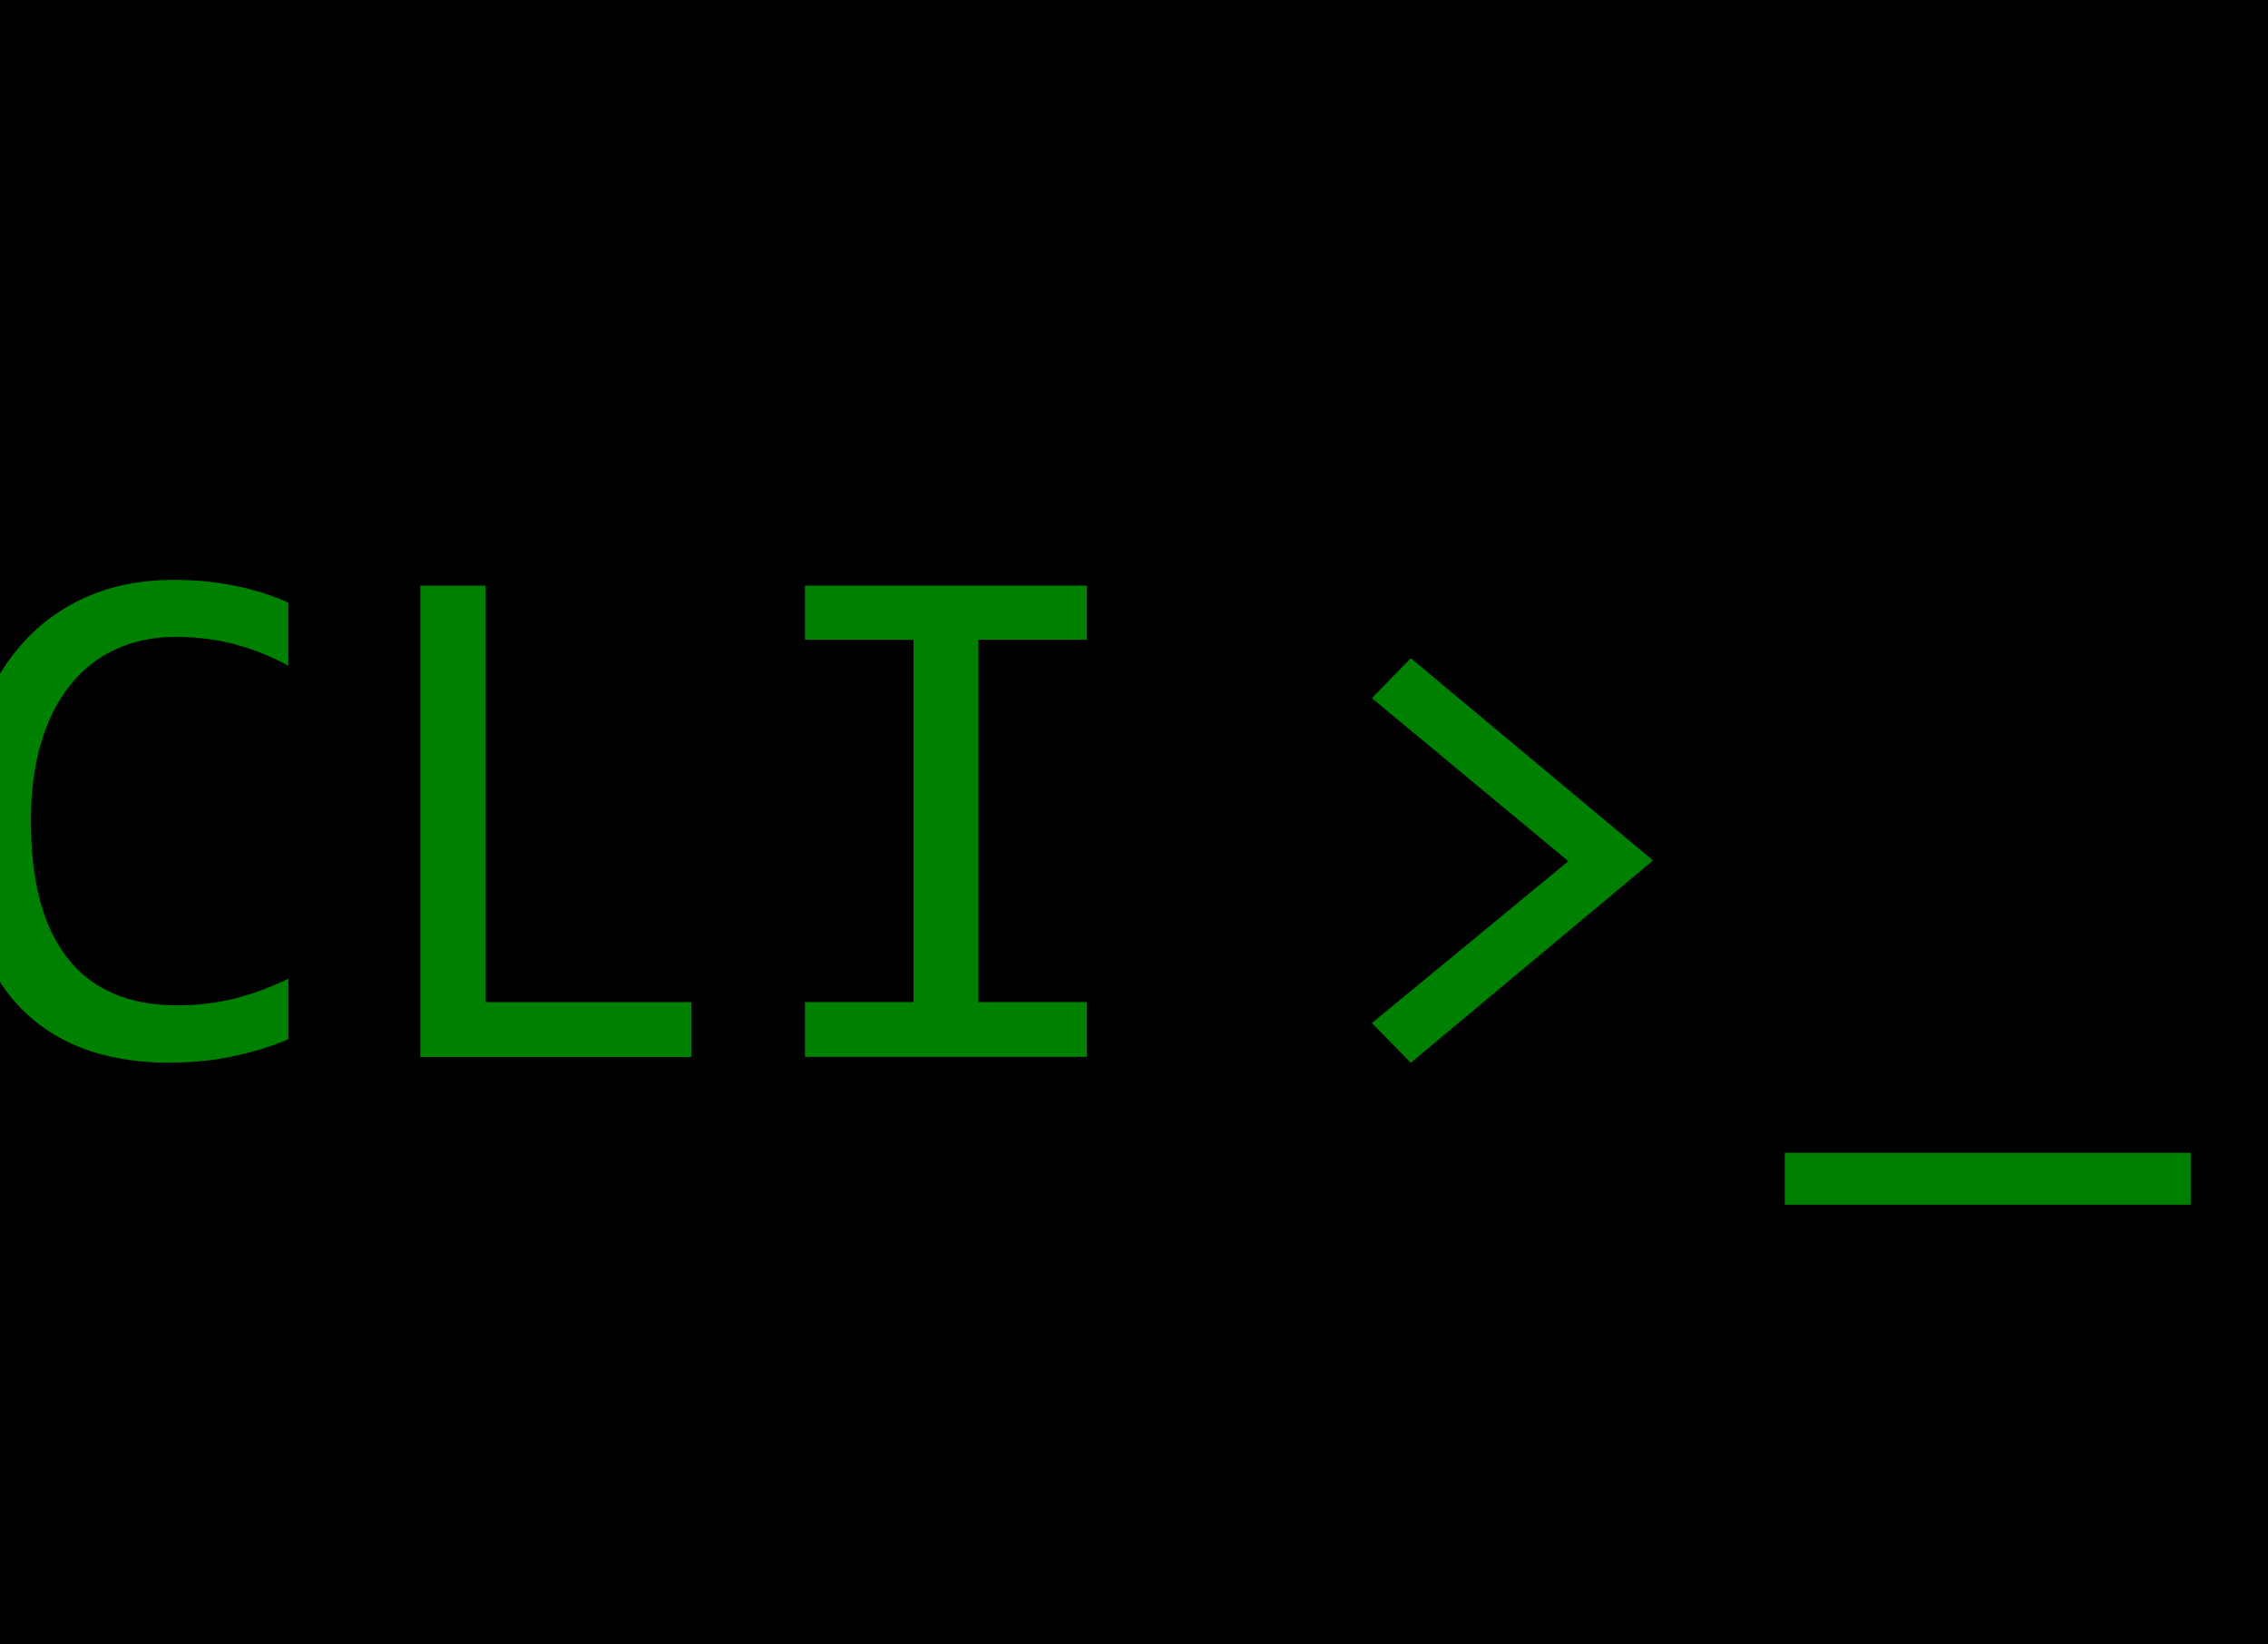
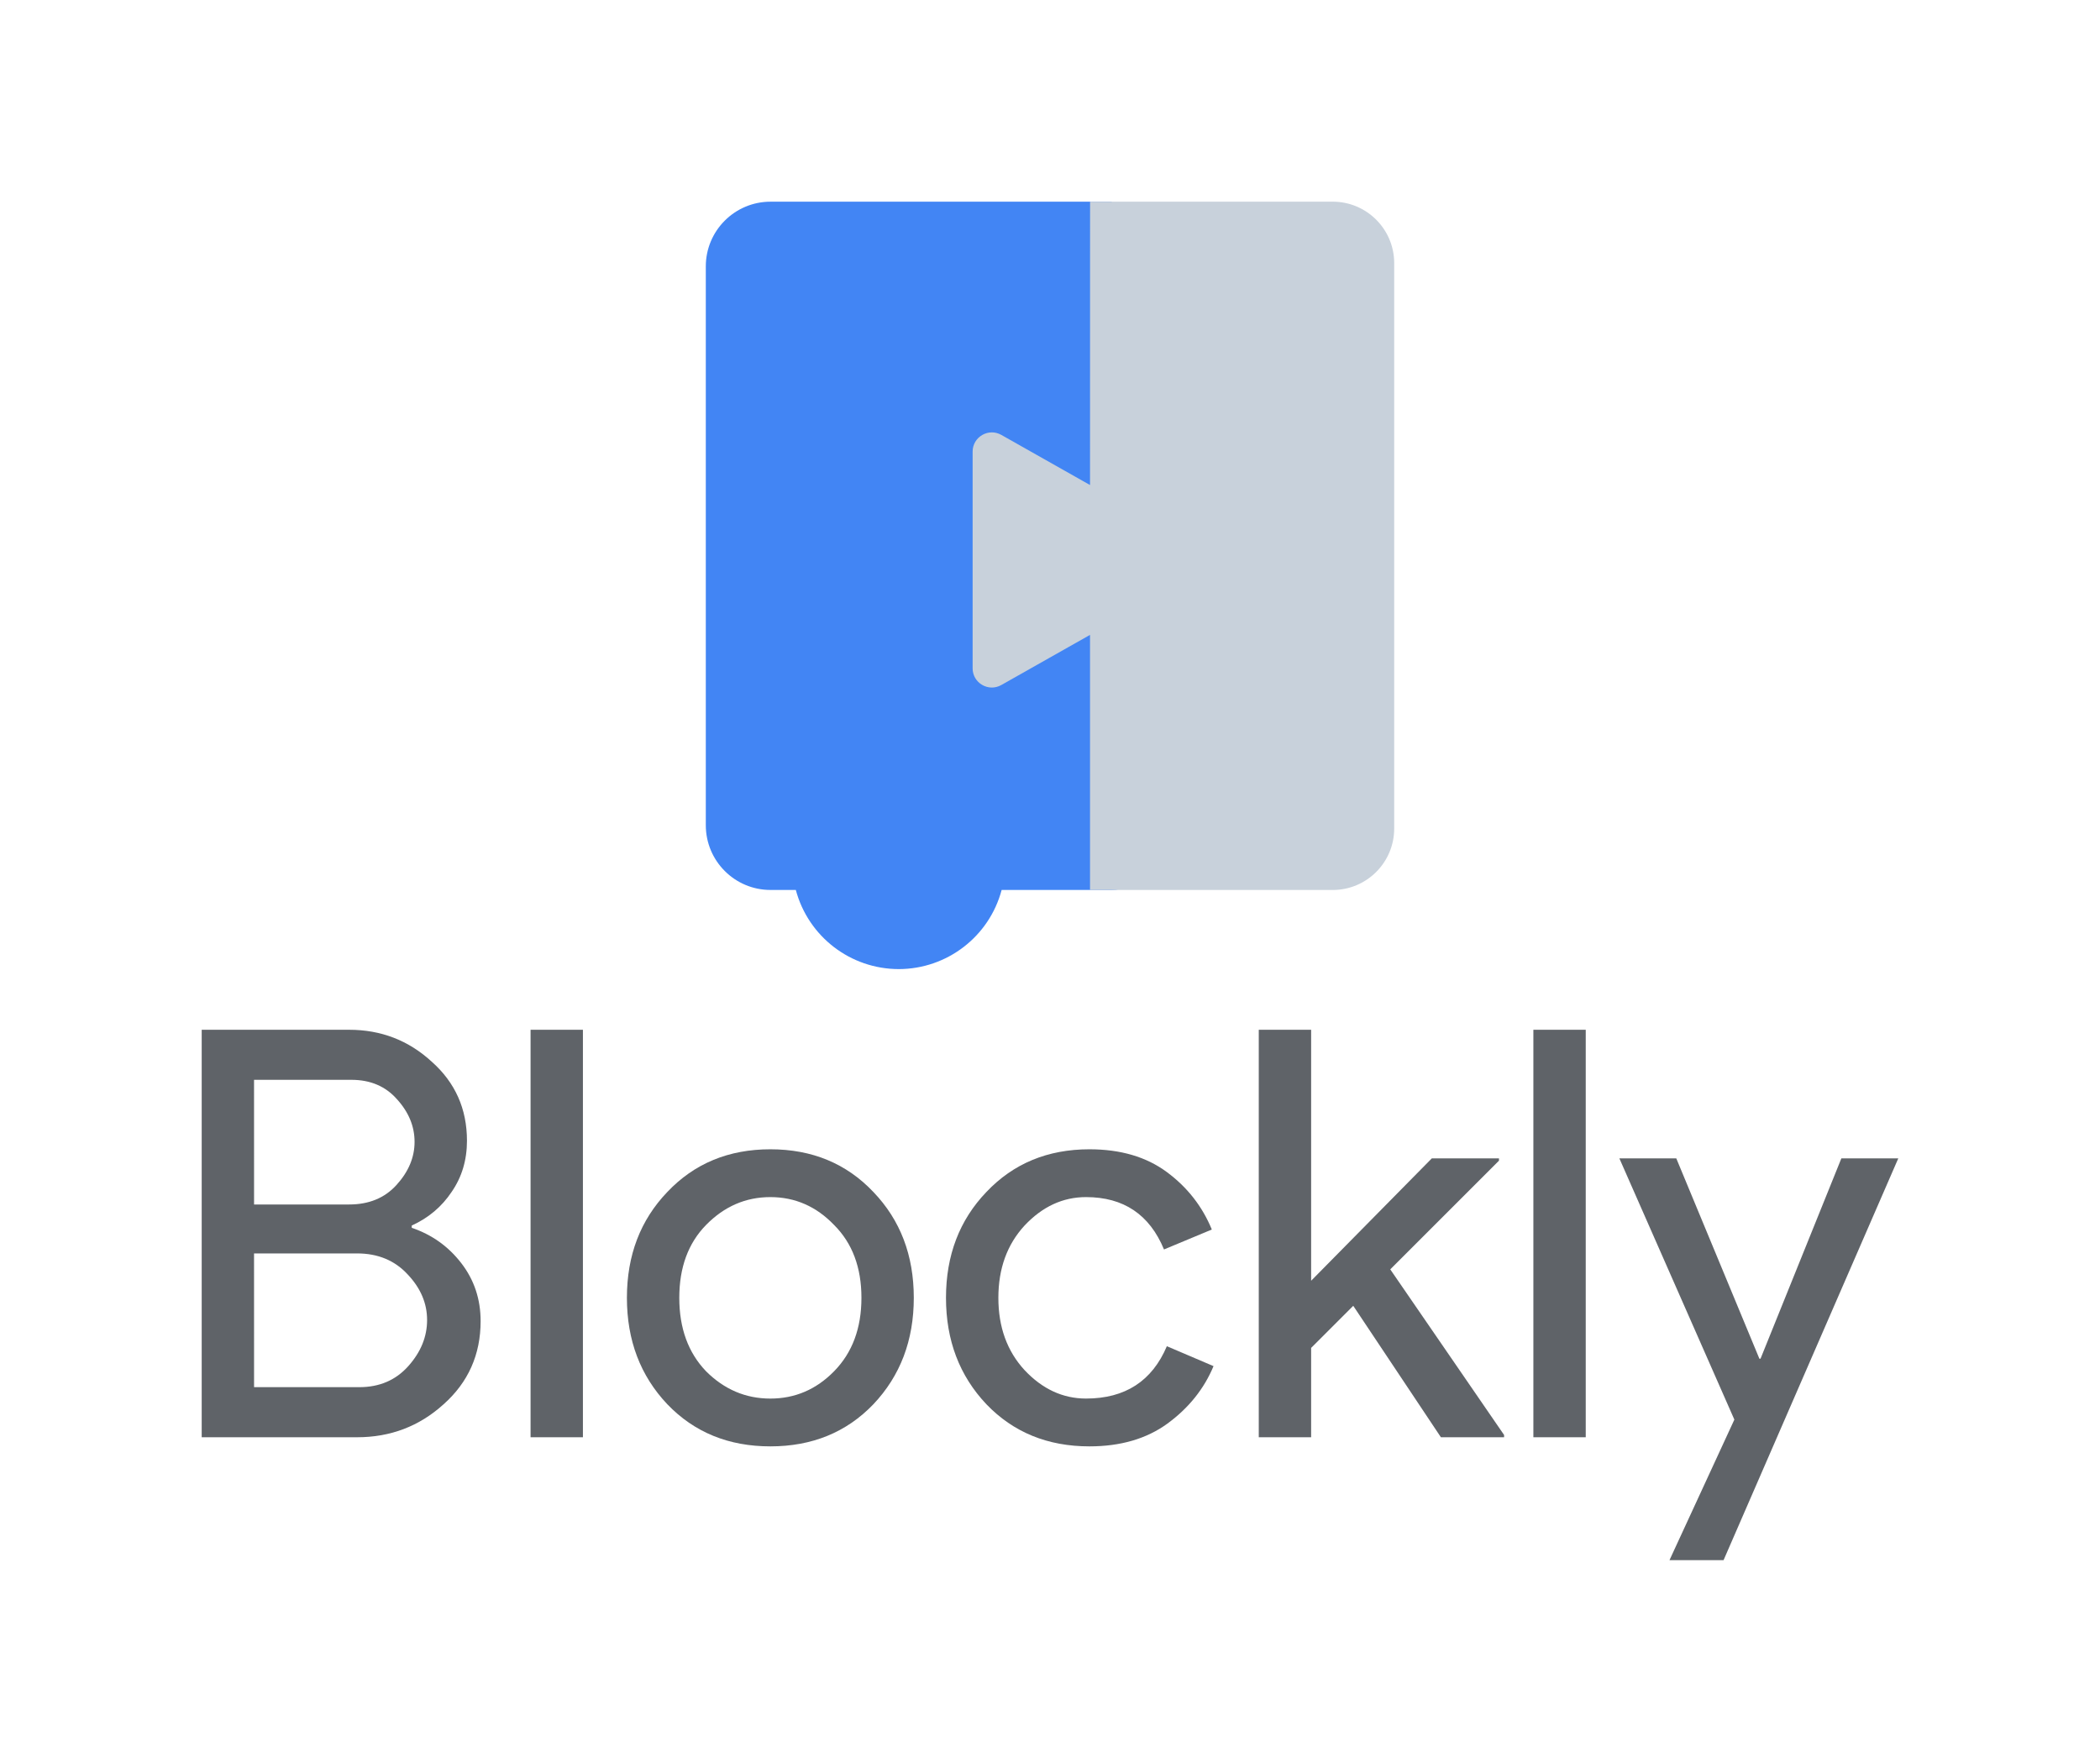
- <svg xmlns="http://www.w3.org/2000/svg" width="29.265mm" height="21.205mm" version="1.1" viewBox="0 0 29.265 21.205">
-   <g transform="translate(-20.904 -18.683)">
-     <rect x="20.062" y="17.934" width="30.121" height="21.983" />
-     <g fill="#008000">
-       <path d="m24.625 32.092q-0.73 0.302-1.531 0.302-1.289 0-1.982-0.768-0.689-0.772-0.689-2.28 0-0.73 0.191-1.321 0.191-0.591 0.544-1 0.354-0.414 0.856-0.637t1.126-0.223q0.423 0 0.786 0.074 0.363 0.07 0.698 0.219v0.814q-0.33-0.181-0.684-0.274-0.354-0.098-0.772-0.098-0.428 0-0.777 0.163-0.344 0.158-0.586 0.465-0.242 0.302-0.372 0.744-0.13 0.437-0.13 1 0 1.182 0.479 1.782 0.479 0.6 1.405 0.6 0.391 0 0.749-0.088 0.358-0.093 0.689-0.256z" style="font-variant-caps:normal;font-variant-east-asian:normal;font-variant-ligatures:normal;font-variant-numeric:normal" />
-       <path d="m29.826 32.32h-3.498v-6.08h0.842v5.373h2.656z" style="font-variant-caps:normal;font-variant-east-asian:normal;font-variant-ligatures:normal;font-variant-numeric:normal" />
-       <path d="m32.691 26.937h-1.4v-0.698h3.638v0.698h-1.4v4.675h1.4v0.707h-3.638v-0.707h1.4z" style="font-variant-caps:normal;font-variant-east-asian:normal;font-variant-ligatures:normal;font-variant-numeric:normal" />
-       <path d="m38.606 27.691 0.502-0.516 3.126 2.61-3.126 2.61-0.502-0.512 2.535-2.089z" style="font-variant-caps:normal;font-variant-east-asian:normal;font-variant-ligatures:normal;font-variant-numeric:normal" />
-       <path d="m49.172 34.227h-5.238v-0.67h5.238z" style="font-variant-caps:normal;font-variant-east-asian:normal;font-variant-ligatures:normal;font-variant-numeric:normal" />
+ <svg xmlns="http://www.w3.org/2000/svg" width="104.119mm" height="87.369mm" viewBox="0 0 104.119 87.369" version="1.1" id="svg1512">
+   <defs id="defs1506">
+     <clipPath id="clipPath5790" clipPathUnits="userSpaceOnUse">
+       <path id="path5788" d="M 0,35 H 126 V 0 H 0 Z" />
+     </clipPath>
+     <clipPath id="clipPath5802" clipPathUnits="userSpaceOnUse">
+       <path id="path5800" d="M 0,35 H 126 V 0 H 0 Z" />
+     </clipPath>
+     <clipPath id="clipPath5812" clipPathUnits="userSpaceOnUse">
+       <path id="path5810" d="M -1.52588e-4,192 H 192 V -1.83105e-4 H -1.52588e-4 Z" />
+     </clipPath>
+     <clipPath id="clipPath5820" clipPathUnits="userSpaceOnUse">
+       <path id="path5818" d="M -1.52588e-4,192 H 192 V -1.83105e-4 H -1.52588e-4 Z" />
+     </clipPath>
+     <clipPath id="clipPath5824" clipPathUnits="userSpaceOnUse">
+       <path id="path5822" d="M 0,192 H 192 V 0 H 0 Z" />
+     </clipPath>
+     <clipPath id="clipPath5828" clipPathUnits="userSpaceOnUse">
+       <path id="path5826" d="M 0,192 H 192 V 0 H 0 Z" />
+     </clipPath>
+     <clipPath id="clipPath5832" clipPathUnits="userSpaceOnUse">
+       <path id="path5830" d="M 0,192 H 192 V 0 H 0 Z" />
+     </clipPath>
+     <linearGradient id="linearGradient-1" y2="0.929" x2="1.008" y1="0.17" x1="-0.035">
+       <stop id="stop6067" offset="0%" stop-opacity="0.1" stop-color="#FFFFFF" />
+       <stop id="stop6069" offset="14%" stop-opacity="0.08" stop-color="#FFFFFF" />
+       <stop id="stop6071" offset="61%" stop-opacity="0.02" stop-color="#FFFFFF" />
+       <stop id="stop6073" offset="100%" stop-opacity="0" stop-color="#FFFFFF" />
+     </linearGradient>
+     <path id="path-2" d="M 82.977,29.3 C 82.791,28.202 82.007,27.3 80.946,26.961 79.885,26.623 78.723,26.904 77.935,27.691 L 62.466,43.198 50.303,20.042 C 49.788,19.063 48.773,18.45 47.667,18.45 c -1.106,0 -2.121,0.613 -2.637,1.592 L 38.379,32.704 21.696,1.586 C 21.091,0.456 19.83,-0.16 18.567,0.056 17.303,0.272 16.32,1.273 16.125,2.54 L 0,105.76 43.123,129.936 c 2.708,1.512 6.006,1.512 8.714,0 l 43.496,-24.176 z" />
+     <path id="path-4" d="m 106.687,35.274 c -0.186,-1.098 -0.967,-2 -2.024,-2.338 -1.057,-0.338 -2.215,-0.057 -3,0.73 L 86.247,49.166 74.127,26.02 C 73.614,25.042 72.602,24.429 71.5,24.429 c -1.102,0 -2.114,0.613 -2.627,1.591 L 62.245,38.676 45.62,7.573 C 45.017,6.443 43.761,5.827 42.502,6.043 41.243,6.259 40.263,7.259 40.068,8.525 L 24,111.701 66.973,135.867 c 2.698,1.511 5.985,1.511 8.684,0 L 119,111.701 Z" />
+   </defs>
+   <g id="layer1" transform="translate(20.29846,-51.76932)">
+     <g id="g6939" transform="translate(5.3027)">
+       <path style="fill:#4285f4;stroke-width:0.265" d="m 12.605,61.771 c -1.775,-0.002 -3.214,1.438 -3.212,3.212 v 27.707 c -0.001,1.775 1.438,3.214 3.212,3.212 h 1.251 c 0.617,2.313 2.711,3.923 5.105,3.924 2.392,-0.003 4.484,-1.612 5.1,-3.924 h 1.281 4.161 c 1.169,0 2.117,-0.948 2.117,-2.117 V 63.888 l -2.117,-2.117 z" id="path906" />
+       <path style="fill:#c8d1db;stroke-width:0.265" d="m 28.445,61.769 c -0.003,4.684 -0.002,9.367 -0.002,14.053 l -4.4,-2.487 c -0.634,-0.358 -1.419,0.1 -1.421,0.828 V 84.912 c 0.001,0.728 0.786,1.186 1.421,0.828 l 4.4,-2.487 v 9.946 0.587 2.117 h 2.117 0.377 9.539 c 1.683,-6.8e-5 3.048,-1.365 3.048,-3.048 V 64.808 c -0.006,-1.679 -1.369,-3.037 -3.048,-3.038 z" id="path908" />
+     </g>
+     <g aria-label="Blockly" style="font-style:normal;font-weight:normal;font-size:10.583px;line-height:1.25;font-family:sans-serif;letter-spacing:0px;word-spacing:0px;fill:#000000;fill-opacity:1;stroke:none;stroke-width:0.265" id="text5967">
+       <path d="m -10.298,123.042 v -20.207 h 7.31 q 2.371,0 4.092,1.58 1.75,1.552 1.75,3.923 0,1.439 -0.762,2.54 -0.734,1.101 -1.976,1.665 v 0.113 q 1.496,0.508 2.455,1.75 0.96,1.242 0.96,2.879 0,2.484 -1.834,4.12 -1.806,1.637 -4.29,1.637 z m 2.596,-11.543 h 4.713 q 1.468,0 2.342,-0.96 0.903,-0.988 0.903,-2.145 0,-1.157 -0.875,-2.117 -0.847,-0.96 -2.258,-0.96 h -4.826 z m 0,9.059 h 5.221 q 1.496,0 2.427,-1.044 0.931,-1.044 0.931,-2.286 0,-1.242 -0.96,-2.258 -0.96,-1.044 -2.512,-1.044 h -5.108 z" style="font-style:normal;font-variant:normal;font-weight:normal;font-stretch:normal;font-size:28.222px;font-family:'Product Sans';-inkscape-font-specification:'Product Sans, Normal';font-variant-ligatures:normal;font-variant-caps:normal;font-variant-numeric:normal;font-feature-settings:normal;text-align:start;writing-mode:lr-tb;text-anchor:start;fill:#5f6368;fill-opacity:1;stroke-width:0.265" id="path9798" />
+       <path d="M 8.603,123.042 H 6.007 v -20.207 h 2.596 z" style="font-style:normal;font-variant:normal;font-weight:normal;font-stretch:normal;font-size:28.222px;font-family:'Product Sans';-inkscape-font-specification:'Product Sans, Normal';font-variant-ligatures:normal;font-variant-caps:normal;font-variant-numeric:normal;font-feature-settings:normal;text-align:start;writing-mode:lr-tb;text-anchor:start;fill:#5f6368;fill-opacity:1;stroke-width:0.265" id="path9800" />
+       <path d="m 12.788,110.879 q 2.004,-2.117 5.108,-2.117 3.104,0 5.108,2.117 2.004,2.088 2.004,5.249 0,3.161 -2.004,5.278 -2.004,2.088 -5.108,2.088 -3.104,0 -5.108,-2.088 -2.004,-2.117 -2.004,-5.278 0,-3.161 2.004,-5.249 z m 1.919,8.89 q 1.355,1.355 3.189,1.355 1.834,0 3.161,-1.355 1.355,-1.383 1.355,-3.641 0,-2.258 -1.355,-3.612 -1.326,-1.383 -3.161,-1.383 -1.834,0 -3.189,1.383 -1.326,1.355 -1.326,3.612 0,2.258 1.326,3.641 z" style="font-style:normal;font-variant:normal;font-weight:normal;font-stretch:normal;font-size:28.222px;font-family:'Product Sans';-inkscape-font-specification:'Product Sans, Normal';font-variant-ligatures:normal;font-variant-caps:normal;font-variant-numeric:normal;font-feature-settings:normal;text-align:start;writing-mode:lr-tb;text-anchor:start;fill:#5f6368;fill-opacity:1;stroke-width:0.265" id="path9802" />
+       <path d="m 33.716,123.494 q -3.104,0 -5.108,-2.088 -2.004,-2.117 -2.004,-5.278 0,-3.161 2.004,-5.249 2.004,-2.117 5.108,-2.117 2.314,0 3.838,1.129 1.524,1.129 2.23,2.85 l -2.371,0.988 q -1.072,-2.596 -3.866,-2.596 -1.722,0 -3.048,1.411 -1.298,1.411 -1.298,3.584 0,2.173 1.298,3.584 1.326,1.411 3.048,1.411 2.907,0 4.008,-2.596 l 2.314,0.988 q -0.706,1.693 -2.286,2.85 -1.552,1.129 -3.866,1.129 z" style="font-style:normal;font-variant:normal;font-weight:normal;font-stretch:normal;font-size:28.222px;font-family:'Product Sans';-inkscape-font-specification:'Product Sans, Normal';font-variant-ligatures:normal;font-variant-caps:normal;font-variant-numeric:normal;font-feature-settings:normal;text-align:start;writing-mode:lr-tb;text-anchor:start;fill:#5f6368;fill-opacity:1;stroke-width:0.265" id="path9804" />
+       <path d="m 44.708,102.835 v 12.446 l 5.983,-6.068 h 3.33 v 0.113 l -5.39,5.39 5.644,8.213 v 0.113 h -3.133 l -4.346,-6.519 -2.088,2.088 v 4.431 h -2.596 v -20.207 z" style="font-style:normal;font-variant:normal;font-weight:normal;font-stretch:normal;font-size:28.222px;font-family:'Product Sans';-inkscape-font-specification:'Product Sans, Normal';font-variant-ligatures:normal;font-variant-caps:normal;font-variant-numeric:normal;font-feature-settings:normal;text-align:start;writing-mode:lr-tb;text-anchor:start;fill:#5f6368;fill-opacity:1;stroke-width:0.265" id="path9806" />
+       <path d="m 58.323,123.042 h -2.596 v -20.207 h 2.596 z" style="font-style:normal;font-variant:normal;font-weight:normal;font-stretch:normal;font-size:28.222px;font-family:'Product Sans';-inkscape-font-specification:'Product Sans, Normal';font-variant-ligatures:normal;font-variant-caps:normal;font-variant-numeric:normal;font-feature-settings:normal;text-align:start;writing-mode:lr-tb;text-anchor:start;fill:#5f6368;fill-opacity:1;stroke-width:0.265" id="path9808" />
+       <path d="m 65.156,129.138 h -2.681 l 3.217,-6.971 -5.701,-12.954 h 2.822 l 4.12,9.934 h 0.056 l 4.008,-9.934 h 2.822 z" style="font-style:normal;font-variant:normal;font-weight:normal;font-stretch:normal;font-size:28.222px;font-family:'Product Sans';-inkscape-font-specification:'Product Sans, Normal';font-variant-ligatures:normal;font-variant-caps:normal;font-variant-numeric:normal;font-feature-settings:normal;text-align:start;writing-mode:lr-tb;text-anchor:start;fill:#5f6368;fill-opacity:1;stroke-width:0.265" id="path9810" />
    </g>
  </g>
</svg>
